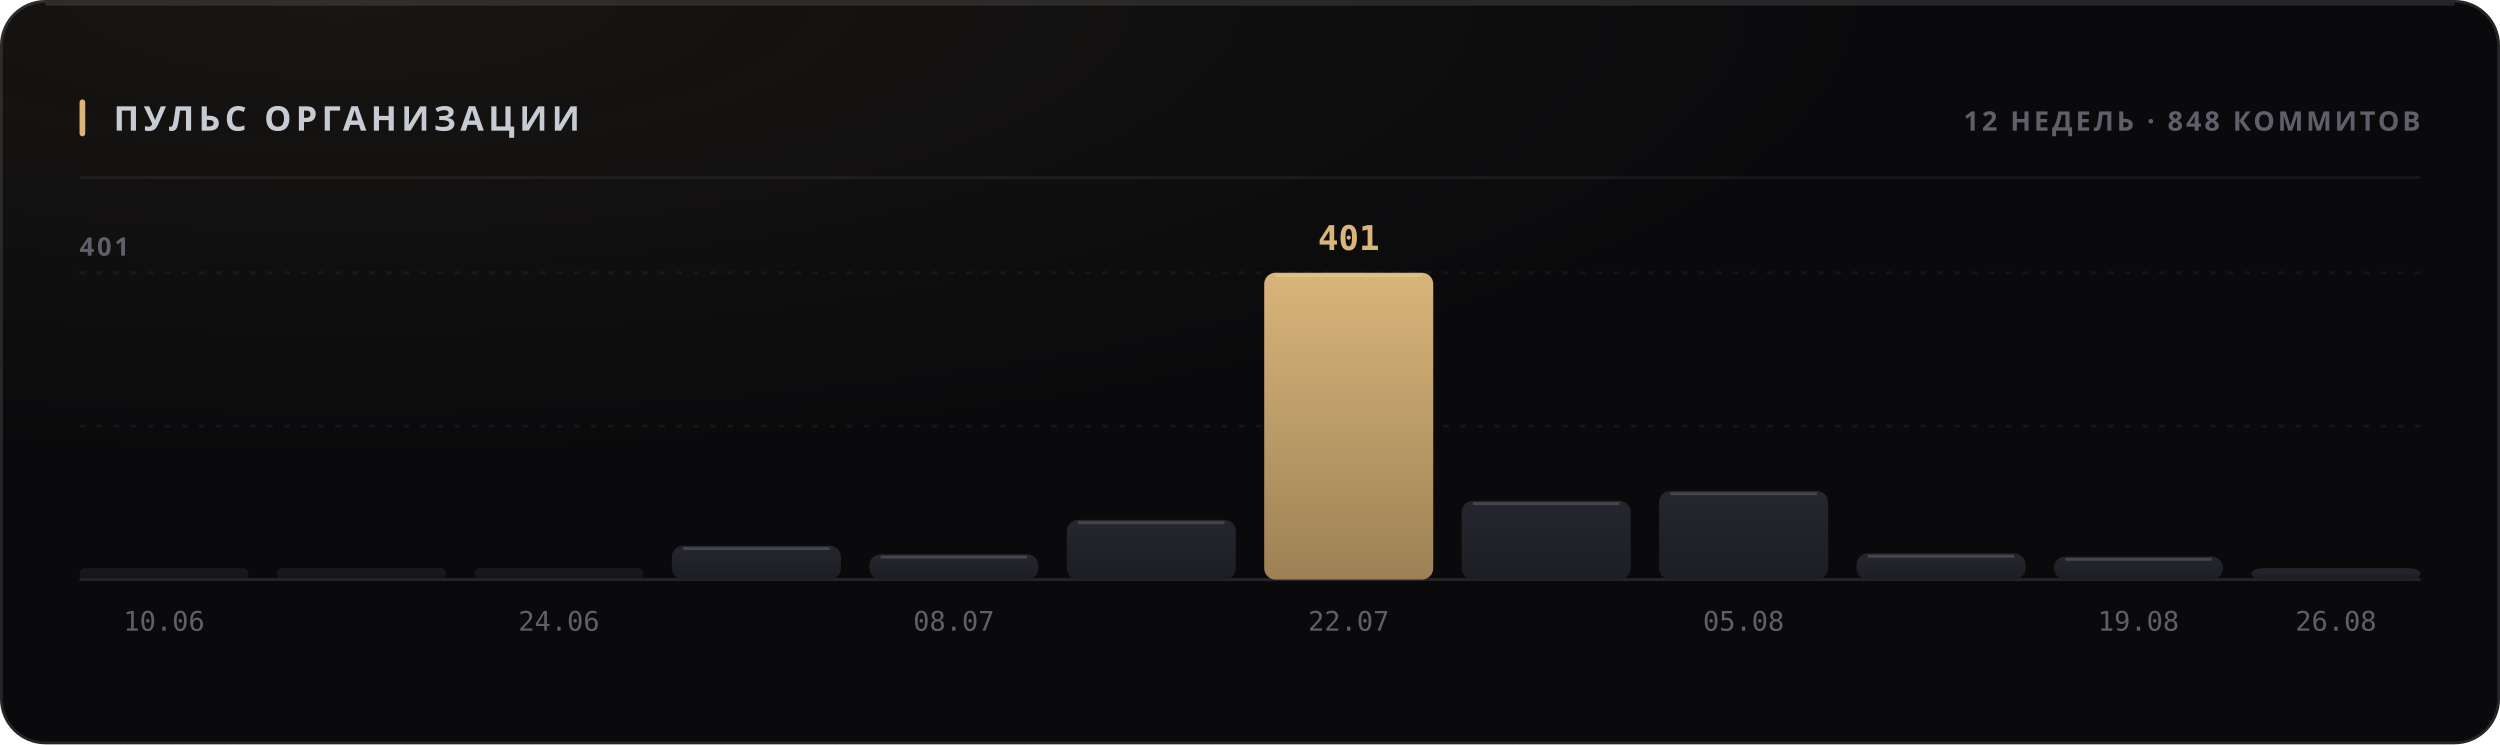
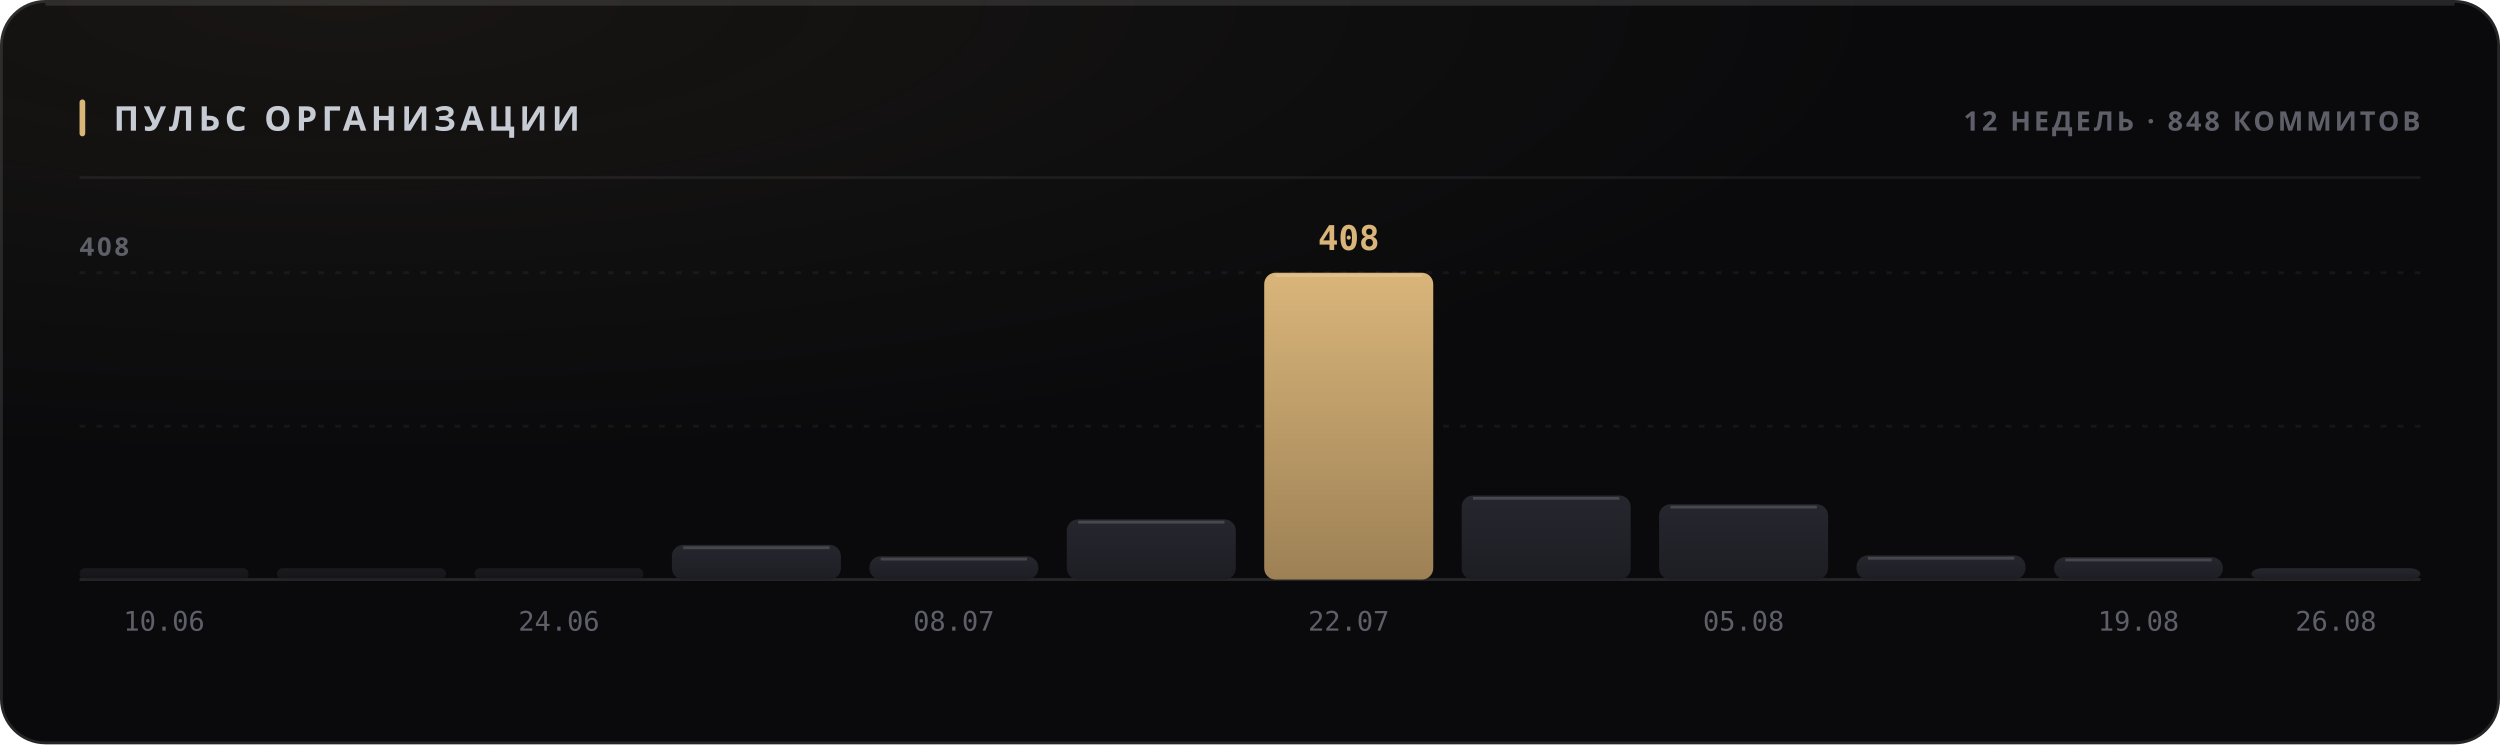
<svg xmlns="http://www.w3.org/2000/svg" width="880" height="262" viewBox="0 0 880 262" role="img">
  <style>
  text { font-family: -apple-system, BlinkMacSystemFont, 'Segoe UI', 'Noto Sans', Helvetica, Arial, sans-serif; }
  .mono { font-family: ui-monospace, 'SF Mono', 'Cascadia Mono', 'DejaVu Sans Mono', Menlo, Consolas, monospace; font-variant-numeric: tabular-nums; }
  .caps { letter-spacing: .1em; text-transform: uppercase; }

  @keyframes sheen  { from { transform: translateX(-120%); } to { transform: translateX(260%); } }
  @keyframes rise   { from { opacity: 0; transform: translateY(6px); } to { opacity: 1; transform: none; } }
  @keyframes slide  { from { opacity: 0; transform: translateX(-8px); } to { opacity: 1; transform: none; } }
  @keyframes grow   { from { transform: scaleY(0); } to { transform: scaleY(1); } }
  @keyframes widen  { from { transform: scaleX(0); } to { transform: scaleX(1); } }
  @keyframes draw   { from { stroke-dashoffset: 200; } to { stroke-dashoffset: 0; } }

  .sheen { animation: sheen 5.5s cubic-bezier(.45,0,.2,1) infinite; }
  .rise  { animation: rise .5s cubic-bezier(.16,1,.3,1) both; }
  .slide { animation: slide .42s cubic-bezier(.16,1,.3,1) both; }
  .bar   { transform-box: fill-box; transform-origin: 50% 100%;
           animation: grow .62s cubic-bezier(.16,1,.3,1) both; }
  .fill  { transform-box: fill-box; transform-origin: 0% 50%;
           animation: widen .8s cubic-bezier(.16,1,.3,1) both; }
  /* The hidden start state lives in the keyframes, never in the static rule.
     A renderer that ignores CSS animations then falls back to the FINISHED
     state — a drawn line, visible text — instead of an empty panel. */
  .spark { stroke-dasharray: 200;
           animation: draw 1.1s cubic-bezier(.16,1,.3,1) both; }

  @media (prefers-reduced-motion: reduce) {
    .sheen { animation: none; opacity: 0; }
    .rise, .slide, .bar, .fill, .spark { animation: none; opacity: 1; transform: none;
                                         stroke-dashoffset: 0; }
  }</style>
  <defs>
    <filter id="grain1" x="0" y="0" width="100%" height="100%">
      <feTurbulence type="fractalNoise" baseFrequency="0.82" numOctaves="3" stitchTiles="stitch" />
      <feColorMatrix type="saturate" values="0" />
    </filter>
    <radialGradient id="wash2" cx="14%" cy="0%" r="62%">
      <stop offset="0%" stop-color="#d9b57a" stop-opacity="0.07" />
      <stop offset="100%" stop-color="#d9b57a" stop-opacity="0" />
    </radialGradient>
    <linearGradient id="barfill3" x1="0" y1="0" x2="0" y2="1">
      <stop offset="0%" stop-color="#26262e" />
      <stop offset="100%" stop-color="#1d1d24" />
    </linearGradient>
    <linearGradient id="barfill4" x1="0" y1="0" x2="0" y2="1">
      <stop offset="0%" stop-color="#26262e" />
      <stop offset="100%" stop-color="#1d1d24" />
    </linearGradient>
    <linearGradient id="barfill5" x1="0" y1="0" x2="0" y2="1">
      <stop offset="0%" stop-color="#26262e" />
      <stop offset="100%" stop-color="#1d1d24" />
    </linearGradient>
    <linearGradient id="barfill6" x1="0" y1="0" x2="0" y2="1">
      <stop offset="0%" stop-color="#26262e" />
      <stop offset="100%" stop-color="#1d1d24" />
    </linearGradient>
    <linearGradient id="barfill7" x1="0" y1="0" x2="0" y2="1">
      <stop offset="0%" stop-color="#26262e" />
      <stop offset="100%" stop-color="#1d1d24" />
    </linearGradient>
    <linearGradient id="barfill8" x1="0" y1="0" x2="0" y2="1">
      <stop offset="0%" stop-color="#26262e" />
      <stop offset="100%" stop-color="#1d1d24" />
    </linearGradient>
    <linearGradient id="barfill9" x1="0" y1="0" x2="0" y2="1">
      <stop offset="0%" stop-color="#d9b57a" />
      <stop offset="100%" stop-color="#9d8155" />
    </linearGradient>
    <linearGradient id="barfill10" x1="0" y1="0" x2="0" y2="1">
      <stop offset="0%" stop-color="#26262e" />
      <stop offset="100%" stop-color="#1d1d24" />
    </linearGradient>
    <linearGradient id="barfill11" x1="0" y1="0" x2="0" y2="1">
      <stop offset="0%" stop-color="#26262e" />
      <stop offset="100%" stop-color="#1d1d24" />
    </linearGradient>
    <linearGradient id="barfill12" x1="0" y1="0" x2="0" y2="1">
      <stop offset="0%" stop-color="#26262e" />
      <stop offset="100%" stop-color="#1d1d24" />
    </linearGradient>
    <linearGradient id="barfill13" x1="0" y1="0" x2="0" y2="1">
      <stop offset="0%" stop-color="#26262e" />
      <stop offset="100%" stop-color="#1d1d24" />
    </linearGradient>
    <linearGradient id="barfill14" x1="0" y1="0" x2="0" y2="1">
      <stop offset="0%" stop-color="#26262e" />
      <stop offset="100%" stop-color="#1d1d24" />
    </linearGradient>
  </defs>
  <rect width="880" height="262" rx="16" fill="#0a0a0c" />
  <rect width="880" height="262" rx="16" fill="url(#wash2)" />
  <rect width="880" height="262" rx="16" filter="url(#grain1)" opacity="0.05" style="mix-blend-mode:overlay" />
  <rect x=".5" y=".5" width="879" height="261" rx="15.5" fill="none" stroke="rgba(255,255,255,0.11)" />
  <path d="M16 1.5 H864" stroke="rgba(255,255,255,0.112)" stroke-width="1" fill="none" />
  <rect x="28" y="35" width="2" height="13" rx="1" fill="#d9b57a" />
  <text x="40" y="46" font-size="12" font-weight="700" fill="#c7cbd4" letter-spacing="0.13em">ПУЛЬС ОРГАНИЗАЦИИ</text>
  <text x="852" y="46" font-size="9.5" font-weight="600" fill="#5e5f68" text-anchor="end" letter-spacing="0.11em">12 НЕДЕЛЬ · 848 КОММИТОВ</text>
  <path d="M28 62.5 H852" stroke="rgba(255,255,255,0.06)" stroke-width="1" />
  <path d="M28 150.0 H852" stroke="rgba(255,255,255,0.05)" stroke-width="1" stroke-dasharray="2 4" />
  <path d="M28 96.0 H852" stroke="rgba(255,255,255,0.05)" stroke-width="1" stroke-dasharray="2 4" />
  <path d="M28 204 H852" stroke="rgba(255,255,255,0.11)" stroke-width="1" />
-   <text x="28" y="90" font-size="9" font-weight="600" fill="#5e5f68" letter-spacing="0.11em">401</text>
+   <text x="28" y="90" font-size="9" font-weight="600" fill="#5e5f68" letter-spacing="0.11em">408</text>
  <rect class="bar" x="28.0" y="200.0" width="59.5" height="4.0" rx="2" fill="url(#barfill3)" opacity="0.55" style="animation-delay:0s" />
  <text x="57.75" y="222" font-size="9.5" font-weight="400" fill="#5e5f68" text-anchor="middle" class="mono">10.06</text>
  <rect class="bar" x="97.5" y="200.0" width="59.5" height="4.0" rx="2" fill="url(#barfill4)" opacity="0.55" style="animation-delay:0.038s" />
  <rect class="bar" x="167.0" y="200.0" width="59.5" height="4.0" rx="2" fill="url(#barfill5)" opacity="0.55" style="animation-delay:0.076s" />
  <text x="196.75" y="222" font-size="9.5" font-weight="400" fill="#5e5f68" text-anchor="middle" class="mono">24.06</text>
-   <rect class="bar" x="236.5" y="192.1" width="59.5" height="11.9" rx="4" fill="url(#barfill6)" opacity="1" style="animation-delay:0.114s" />
-   <path d="M240.5 193.1 H292.0" stroke="rgba(255,255,255,0.154)" stroke-width="1" />
-   <rect class="bar" x="306.0" y="195.1" width="59.5" height="8.9" rx="4" fill="url(#barfill7)" opacity="1" style="animation-delay:0.152s" />
-   <path d="M310.0 196.1 H361.5" stroke="rgba(255,255,255,0.154)" stroke-width="1" />
+   <rect class="bar" x="236.5" y="191.8" width="59.5" height="12.2" rx="4" fill="url(#barfill6)" opacity="1" style="animation-delay:0.114s" />
+   <path d="M240.5 192.8 H292.0" stroke="rgba(255,255,255,0.154)" stroke-width="1" />
+   <rect class="bar" x="306.0" y="195.8" width="59.5" height="8.2" rx="4" fill="url(#barfill7)" opacity="1" style="animation-delay:0.152s" />
+   <path d="M310.0 196.8 H361.5" stroke="rgba(255,255,255,0.154)" stroke-width="1" />
  <text x="335.75" y="222" font-size="9.5" font-weight="400" fill="#5e5f68" text-anchor="middle" class="mono">08.07</text>
-   <rect class="bar" x="375.5" y="183.0" width="59.5" height="21.0" rx="4" fill="url(#barfill8)" opacity="1" style="animation-delay:0.19s" />
-   <path d="M379.5 184.0 H431.0" stroke="rgba(255,255,255,0.154)" stroke-width="1" />
+   <rect class="bar" x="375.5" y="182.8" width="59.5" height="21.2" rx="4" fill="url(#barfill8)" opacity="1" style="animation-delay:0.19s" />
+   <path d="M379.5 183.8 H431.0" stroke="rgba(255,255,255,0.154)" stroke-width="1" />
  <rect class="bar" x="445.0" y="96.0" width="59.5" height="108.0" rx="4" fill="url(#barfill9)" opacity="1" style="animation-delay:0.228s" />
  <path d="M449.0 97.0 H500.5" stroke="rgba(255,255,255,0.154)" stroke-width="1" />
-   <text x="474.75" y="88" font-size="12" font-weight="700" fill="#d9b57a" text-anchor="middle" class="mono rise" opacity="1">401</text>
+   <text x="474.75" y="88" font-size="12" font-weight="700" fill="#d9b57a" text-anchor="middle" class="mono rise" opacity="1">408</text>
  <text x="474.75" y="222" font-size="9.5" font-weight="400" fill="#5e5f68" text-anchor="middle" class="mono">22.07</text>
-   <rect class="bar" x="514.5" y="176.3" width="59.5" height="27.7" rx="4" fill="url(#barfill10)" opacity="1" style="animation-delay:0.266s" />
-   <path d="M518.5 177.3 H570.0" stroke="rgba(255,255,255,0.154)" stroke-width="1" />
-   <rect class="bar" x="584.0" y="172.8" width="59.5" height="31.2" rx="4" fill="url(#barfill11)" opacity="1" style="animation-delay:0.304s" />
-   <path d="M588.0 173.8 H639.5" stroke="rgba(255,255,255,0.154)" stroke-width="1" />
+   <rect class="bar" x="514.5" y="174.4" width="59.5" height="29.6" rx="4" fill="url(#barfill10)" opacity="1" style="animation-delay:0.266s" />
+   <path d="M518.5 175.4 H570.0" stroke="rgba(255,255,255,0.154)" stroke-width="1" />
+   <rect class="bar" x="584.0" y="177.5" width="59.5" height="26.5" rx="4" fill="url(#barfill11)" opacity="1" style="animation-delay:0.304s" />
+   <path d="M588.0 178.5 H639.5" stroke="rgba(255,255,255,0.154)" stroke-width="1" />
  <text x="613.75" y="222" font-size="9.5" font-weight="400" fill="#5e5f68" text-anchor="middle" class="mono">05.08</text>
-   <rect class="bar" x="653.5" y="194.8" width="59.5" height="9.2" rx="4" fill="url(#barfill12)" opacity="1" style="animation-delay:0.342s" />
-   <path d="M657.5 195.8 H709.0" stroke="rgba(255,255,255,0.154)" stroke-width="1" />
-   <rect class="bar" x="723.0" y="195.9" width="59.5" height="8.1" rx="4" fill="url(#barfill13)" opacity="1" style="animation-delay:0.38s" />
-   <path d="M727.0 196.9 H778.5" stroke="rgba(255,255,255,0.154)" stroke-width="1" />
+   <rect class="bar" x="653.5" y="195.5" width="59.5" height="8.5" rx="4" fill="url(#barfill12)" opacity="1" style="animation-delay:0.342s" />
+   <path d="M657.5 196.5 H709.0" stroke="rgba(255,255,255,0.154)" stroke-width="1" />
+   <rect class="bar" x="723.0" y="196.1" width="59.5" height="7.9" rx="4" fill="url(#barfill13)" opacity="1" style="animation-delay:0.38s" />
+   <path d="M727.0 197.1 H778.5" stroke="rgba(255,255,255,0.154)" stroke-width="1" />
  <text x="752.75" y="222" font-size="9.5" font-weight="400" fill="#5e5f68" text-anchor="middle" class="mono">19.08</text>
  <rect class="bar" x="792.5" y="200.0" width="59.5" height="4.0" rx="4" fill="url(#barfill14)" opacity="1" style="animation-delay:0.418s" />
  <text x="822.25" y="222" font-size="9.5" font-weight="400" fill="#5e5f68" text-anchor="middle" class="mono">26.08</text>
</svg>
